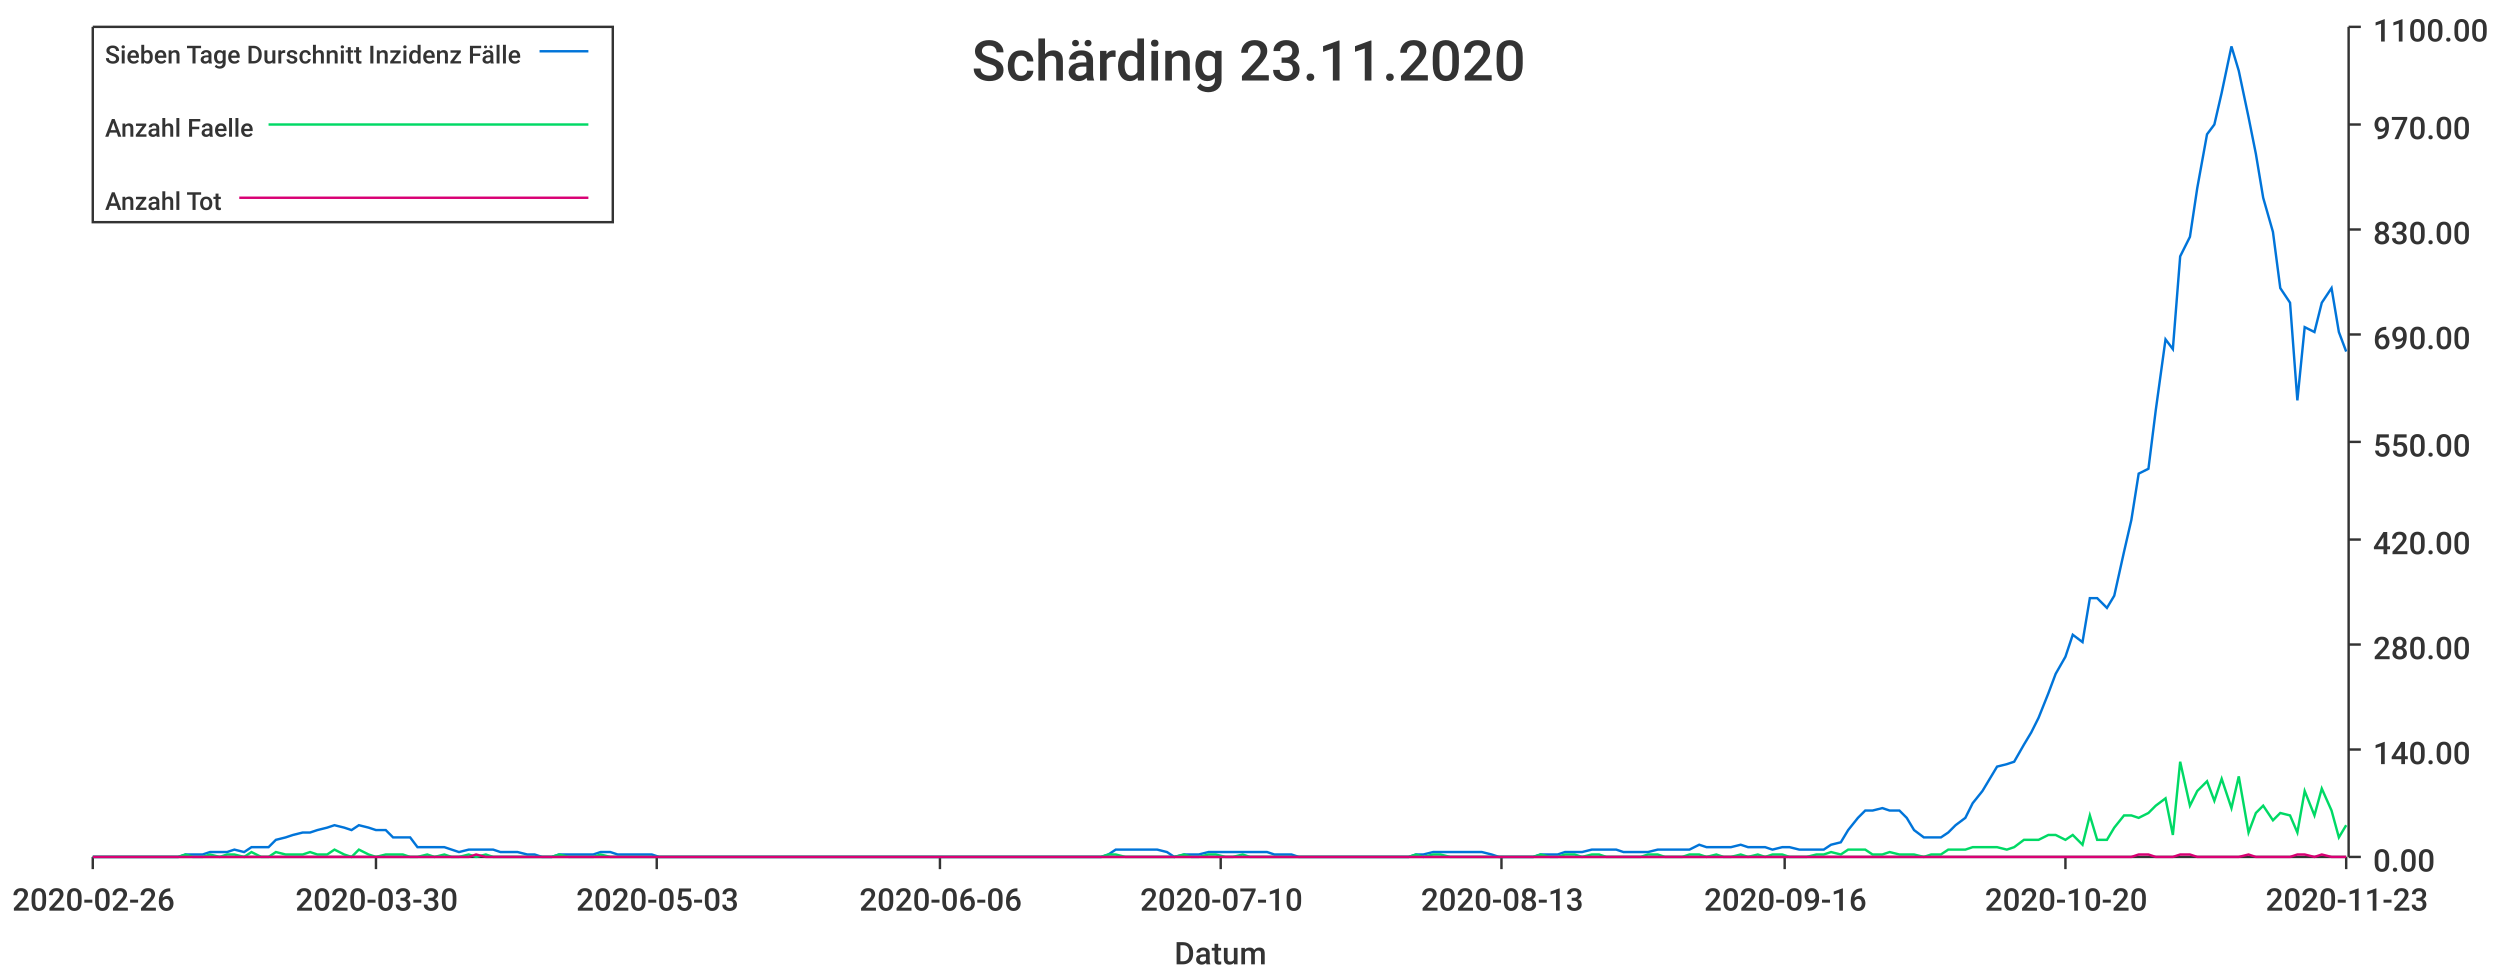
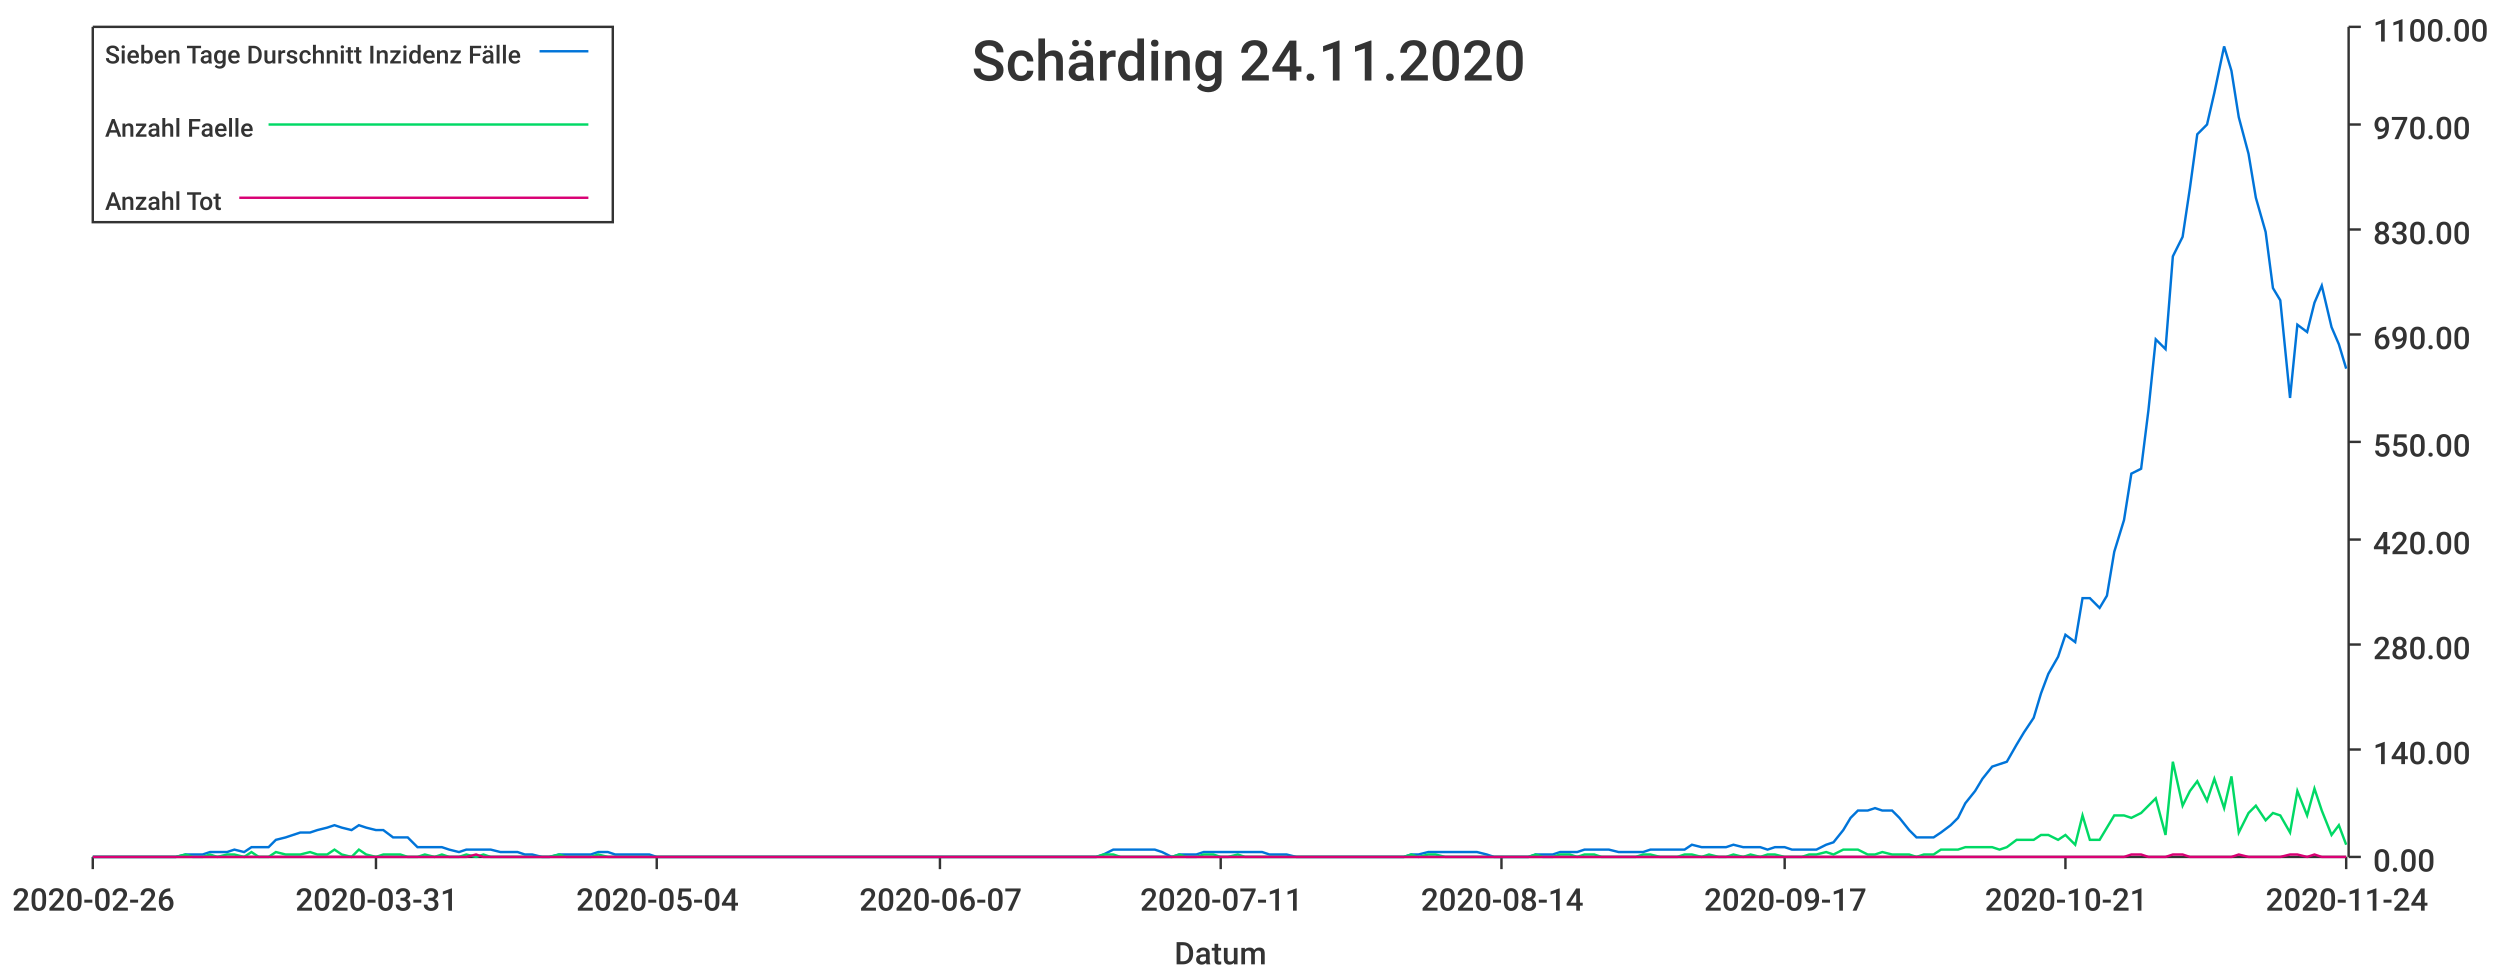
<svg xmlns="http://www.w3.org/2000/svg" width="1024" height="400">\n<path d="M 0 0 L 1024 0 L 1024 400 L 0 400 L 0 0" style="stroke-width:0;stroke:rgba(255,255,255,1.0);fill:rgba(255,255,255,1.0)" />
  <path d="M 38 11 L 961 11 L 961 351 L 38 351 L 38 11" style="stroke-width:0;stroke:rgba(255,255,255,1.0);fill:rgba(255,255,255,1.0)" />
  <path d="M 38 351 L 961 351" style="stroke-width:1;stroke:rgba(51,51,51,1.0);fill:none" />
  <path d="M 38 351 L 38 356" style="stroke-width:1;stroke:rgba(51,51,51,1.0);fill:none" />
  <text x="5" y="373" style="stroke-width:0;stroke:none;fill:rgba(51,51,51,1.0);font-size:12.8px;font-family:'Roboto Medium',sans-serif">2020-02-26</text>
  <path d="M 154 351 L 154 356" style="stroke-width:1;stroke:rgba(51,51,51,1.0);fill:none" />
-   <text x="121" y="373" style="stroke-width:0;stroke:none;fill:rgba(51,51,51,1.0);font-size:12.8px;font-family:'Roboto Medium',sans-serif">2020-03-30</text>
+   <text x="121" y="373" style="stroke-width:0;stroke:none;fill:rgba(51,51,51,1.0);font-size:12.8px;font-family:'Roboto Medium',sans-serif">2020-03-31</text>
  <path d="M 269 351 L 269 356" style="stroke-width:1;stroke:rgba(51,51,51,1.0);fill:none" />
-   <text x="236" y="373" style="stroke-width:0;stroke:none;fill:rgba(51,51,51,1.0);font-size:12.8px;font-family:'Roboto Medium',sans-serif">2020-05-03</text>
+   <text x="236" y="373" style="stroke-width:0;stroke:none;fill:rgba(51,51,51,1.0);font-size:12.8px;font-family:'Roboto Medium',sans-serif">2020-05-04</text>
  <path d="M 385 351 L 385 356" style="stroke-width:1;stroke:rgba(51,51,51,1.0);fill:none" />
-   <text x="352" y="373" style="stroke-width:0;stroke:none;fill:rgba(51,51,51,1.0);font-size:12.8px;font-family:'Roboto Medium',sans-serif">2020-06-06</text>
+   <text x="352" y="373" style="stroke-width:0;stroke:none;fill:rgba(51,51,51,1.0);font-size:12.8px;font-family:'Roboto Medium',sans-serif">2020-06-07</text>
  <path d="M 500 351 L 500 356" style="stroke-width:1;stroke:rgba(51,51,51,1.0);fill:none" />
-   <text x="467" y="373" style="stroke-width:0;stroke:none;fill:rgba(51,51,51,1.0);font-size:12.8px;font-family:'Roboto Medium',sans-serif">2020-07-10</text>
+   <text x="467" y="373" style="stroke-width:0;stroke:none;fill:rgba(51,51,51,1.0);font-size:12.8px;font-family:'Roboto Medium',sans-serif">2020-07-11</text>
  <path d="M 615 351 L 615 356" style="stroke-width:1;stroke:rgba(51,51,51,1.0);fill:none" />
-   <text x="582" y="373" style="stroke-width:0;stroke:none;fill:rgba(51,51,51,1.0);font-size:12.8px;font-family:'Roboto Medium',sans-serif">2020-08-13</text>
+   <text x="582" y="373" style="stroke-width:0;stroke:none;fill:rgba(51,51,51,1.0);font-size:12.8px;font-family:'Roboto Medium',sans-serif">2020-08-14</text>
  <path d="M 731 351 L 731 356" style="stroke-width:1;stroke:rgba(51,51,51,1.0);fill:none" />
-   <text x="698" y="373" style="stroke-width:0;stroke:none;fill:rgba(51,51,51,1.0);font-size:12.8px;font-family:'Roboto Medium',sans-serif">2020-09-16</text>
+   <text x="698" y="373" style="stroke-width:0;stroke:none;fill:rgba(51,51,51,1.0);font-size:12.8px;font-family:'Roboto Medium',sans-serif">2020-09-17</text>
  <path d="M 846 351 L 846 356" style="stroke-width:1;stroke:rgba(51,51,51,1.0);fill:none" />
-   <text x="813" y="373" style="stroke-width:0;stroke:none;fill:rgba(51,51,51,1.0);font-size:12.8px;font-family:'Roboto Medium',sans-serif">2020-10-20</text>
+   <text x="813" y="373" style="stroke-width:0;stroke:none;fill:rgba(51,51,51,1.0);font-size:12.8px;font-family:'Roboto Medium',sans-serif">2020-10-21</text>
  <path d="M 961 351 L 961 356" style="stroke-width:1;stroke:rgba(51,51,51,1.0);fill:none" />
-   <text x="928" y="373" style="stroke-width:0;stroke:none;fill:rgba(51,51,51,1.0);font-size:12.8px;font-family:'Roboto Medium',sans-serif">2020-11-23</text>
+   <text x="928" y="373" style="stroke-width:0;stroke:none;fill:rgba(51,51,51,1.0);font-size:12.8px;font-family:'Roboto Medium',sans-serif">2020-11-24</text>
  <text x="481" y="395" style="stroke-width:0;stroke:none;fill:rgba(51,51,51,1.0);font-size:12.8px;font-family:'Roboto Medium',sans-serif">Datum</text>
  <path d="M 962 351 L 962 11" style="stroke-width:1;stroke:rgba(51,51,51,1.0);fill:none" />
  <path d="M 962 351 L 967 351" style="stroke-width:1;stroke:rgba(51,51,51,1.0);fill:none" />
  <text x="972" y="357" style="stroke-width:0;stroke:none;fill:rgba(51,51,51,1.0);font-size:12.8px;font-family:'Roboto Medium',sans-serif">0.00</text>
  <path d="M 962 307 L 967 307" style="stroke-width:1;stroke:rgba(51,51,51,1.0);fill:none" />
  <text x="972" y="313" style="stroke-width:0;stroke:none;fill:rgba(51,51,51,1.0);font-size:12.8px;font-family:'Roboto Medium',sans-serif">140.00</text>
  <path d="M 962 264 L 967 264" style="stroke-width:1;stroke:rgba(51,51,51,1.0);fill:none" />
  <text x="972" y="270" style="stroke-width:0;stroke:none;fill:rgba(51,51,51,1.0);font-size:12.8px;font-family:'Roboto Medium',sans-serif">280.00</text>
  <path d="M 962 221 L 967 221" style="stroke-width:1;stroke:rgba(51,51,51,1.0);fill:none" />
  <text x="972" y="227" style="stroke-width:0;stroke:none;fill:rgba(51,51,51,1.0);font-size:12.8px;font-family:'Roboto Medium',sans-serif">420.00</text>
  <path d="M 962 181 L 967 181" style="stroke-width:1;stroke:rgba(51,51,51,1.0);fill:none" />
  <text x="972" y="187" style="stroke-width:0;stroke:none;fill:rgba(51,51,51,1.0);font-size:12.8px;font-family:'Roboto Medium',sans-serif">550.00</text>
  <path d="M 962 137 L 967 137" style="stroke-width:1;stroke:rgba(51,51,51,1.0);fill:none" />
  <text x="972" y="143" style="stroke-width:0;stroke:none;fill:rgba(51,51,51,1.0);font-size:12.8px;font-family:'Roboto Medium',sans-serif">690.00</text>
  <path d="M 962 94 L 967 94" style="stroke-width:1;stroke:rgba(51,51,51,1.0);fill:none" />
  <text x="972" y="100" style="stroke-width:0;stroke:none;fill:rgba(51,51,51,1.0);font-size:12.8px;font-family:'Roboto Medium',sans-serif">830.00</text>
  <path d="M 962 51 L 967 51" style="stroke-width:1;stroke:rgba(51,51,51,1.0);fill:none" />
  <text x="972" y="57" style="stroke-width:0;stroke:none;fill:rgba(51,51,51,1.0);font-size:12.8px;font-family:'Roboto Medium',sans-serif">970.00</text>
  <path d="M 962 11 L 967 11" style="stroke-width:1;stroke:rgba(51,51,51,1.0);fill:none" />
  <text x="972" y="17" style="stroke-width:0;stroke:none;fill:rgba(51,51,51,1.0);font-size:12.8px;font-family:'Roboto Medium',sans-serif">1100.00</text>
-   <path d="M 38 351 L 42 351 L 45 351 L 49 351 L 52 351 L 56 351 L 59 351 L 62 351 L 66 351 L 69 351 L 73 351 L 76 350 L 79 350 L 83 350 L 86 349 L 90 349 L 93 349 L 96 348 L 100 349 L 103 347 L 107 347 L 110 347 L 113 344 L 117 343 L 120 342 L 124 341 L 127 341 L 130 340 L 134 339 L 137 338 L 141 339 L 144 340 L 147 338 L 151 339 L 154 340 L 158 340 L 161 343 L 165 343 L 168 343 L 171 347 L 175 347 L 178 347 L 182 347 L 185 348 L 188 349 L 192 348 L 195 348 L 199 348 L 202 348 L 205 349 L 209 349 L 212 349 L 216 350 L 219 350 L 222 351 L 226 351 L 229 350 L 233 350 L 236 350 L 239 350 L 243 350 L 246 349 L 250 349 L 253 350 L 256 350 L 260 350 L 263 350 L 267 350 L 270 351 L 274 351 L 277 351 L 280 351 L 284 351 L 287 351 L 291 351 L 294 351 L 297 351 L 301 351 L 304 351 L 308 351 L 311 351 L 314 351 L 318 351 L 321 351 L 325 351 L 328 351 L 331 351 L 335 351 L 338 351 L 342 351 L 345 351 L 348 351 L 352 351 L 355 351 L 359 351 L 362 351 L 365 351 L 369 351 L 372 351 L 376 351 L 379 351 L 382 351 L 386 351 L 389 351 L 393 351 L 396 351 L 400 351 L 403 351 L 406 351 L 410 351 L 413 351 L 417 351 L 420 351 L 423 351 L 427 351 L 430 351 L 434 351 L 437 351 L 440 351 L 444 351 L 447 351 L 451 351 L 454 350 L 457 348 L 461 348 L 464 348 L 468 348 L 471 348 L 474 348 L 478 349 L 481 351 L 485 350 L 488 350 L 491 350 L 495 349 L 498 349 L 502 349 L 505 349 L 509 349 L 512 349 L 515 349 L 519 349 L 522 350 L 526 350 L 529 350 L 532 351 L 536 351 L 539 351 L 543 351 L 546 351 L 549 351 L 553 351 L 556 351 L 560 351 L 563 351 L 566 351 L 570 351 L 573 351 L 577 351 L 580 350 L 583 350 L 587 349 L 590 349 L 594 349 L 597 349 L 600 349 L 604 349 L 607 349 L 611 350 L 614 351 L 618 351 L 621 351 L 624 351 L 628 351 L 631 350 L 635 350 L 638 350 L 641 349 L 645 349 L 648 349 L 652 348 L 655 348 L 658 348 L 662 348 L 665 349 L 669 349 L 672 349 L 675 349 L 679 348 L 682 348 L 686 348 L 689 348 L 692 348 L 696 346 L 699 347 L 703 347 L 706 347 L 709 347 L 713 346 L 716 347 L 720 347 L 723 347 L 726 348 L 730 347 L 733 347 L 737 348 L 740 348 L 744 348 L 747 348 L 750 346 L 754 345 L 757 340 L 761 335 L 764 332 L 767 332 L 771 331 L 774 332 L 778 332 L 781 335 L 784 340 L 788 343 L 791 343 L 795 343 L 798 341 L 801 338 L 805 335 L 808 329 L 812 324 L 815 319 L 818 314 L 822 313 L 825 312 L 829 305 L 832 300 L 835 294 L 839 284 L 842 276 L 846 269 L 849 260 L 853 263 L 856 245 L 859 245 L 863 249 L 866 244 L 870 226 L 873 213 L 876 194 L 880 192 L 883 168 L 887 139 L 890 143 L 893 105 L 897 97 L 900 77 L 904 55 L 907 51 L 910 38 L 914 19 L 917 29 L 921 48 L 924 63 L 927 81 L 931 95 L 934 118 L 938 124 L 941 164 L 944 134 L 948 136 L 951 124 L 955 118 L 958 136 L 961 144" style="stroke-width:1;stroke:rgba(0,116,217,1.0);fill:none" />
-   <path d="M 38 351 L 42 351 L 45 351 L 49 351 L 52 351 L 56 351 L 59 351 L 62 351 L 66 351 L 69 351 L 73 351 L 76 350 L 79 351 L 83 351 L 86 350 L 90 351 L 93 350 L 96 350 L 100 351 L 103 349 L 107 351 L 110 351 L 113 349 L 117 350 L 120 350 L 124 350 L 127 349 L 130 350 L 134 350 L 137 348 L 141 350 L 144 351 L 147 348 L 151 350 L 154 351 L 158 350 L 161 350 L 165 350 L 168 351 L 171 351 L 175 350 L 178 351 L 182 350 L 185 351 L 188 351 L 192 350 L 195 351 L 199 350 L 202 351 L 205 351 L 209 351 L 212 351 L 216 351 L 219 351 L 222 351 L 226 351 L 229 350 L 233 351 L 236 351 L 239 351 L 243 351 L 246 350 L 250 351 L 253 351 L 256 351 L 260 351 L 263 351 L 267 351 L 270 351 L 274 351 L 277 351 L 280 351 L 284 351 L 287 351 L 291 351 L 294 351 L 297 351 L 301 351 L 304 351 L 308 351 L 311 351 L 314 351 L 318 351 L 321 351 L 325 351 L 328 351 L 331 351 L 335 351 L 338 351 L 342 351 L 345 351 L 348 351 L 352 351 L 355 351 L 359 351 L 362 351 L 365 351 L 369 351 L 372 351 L 376 351 L 379 351 L 382 351 L 386 351 L 389 351 L 393 351 L 396 351 L 400 351 L 403 351 L 406 351 L 410 351 L 413 351 L 417 351 L 420 351 L 423 351 L 427 351 L 430 351 L 434 351 L 437 351 L 440 351 L 444 351 L 447 351 L 451 351 L 454 350 L 457 350 L 461 351 L 464 351 L 468 351 L 471 351 L 474 351 L 478 351 L 481 351 L 485 350 L 488 351 L 491 351 L 495 350 L 498 350 L 502 351 L 505 351 L 509 350 L 512 351 L 515 351 L 519 351 L 522 351 L 526 351 L 529 351 L 532 351 L 536 351 L 539 351 L 543 351 L 546 351 L 549 351 L 553 351 L 556 351 L 560 351 L 563 351 L 566 351 L 570 351 L 573 351 L 577 351 L 580 350 L 583 351 L 587 350 L 590 350 L 594 351 L 597 351 L 600 351 L 604 351 L 607 351 L 611 351 L 614 351 L 618 351 L 621 351 L 624 351 L 628 351 L 631 350 L 635 351 L 638 351 L 641 350 L 645 350 L 648 351 L 652 350 L 655 350 L 658 351 L 662 351 L 665 351 L 669 351 L 672 351 L 675 350 L 679 350 L 682 351 L 686 351 L 689 351 L 692 350 L 696 350 L 699 351 L 703 350 L 706 351 L 709 351 L 713 350 L 716 351 L 720 350 L 723 351 L 726 350 L 730 350 L 733 351 L 737 351 L 740 351 L 744 350 L 747 350 L 750 349 L 754 350 L 757 348 L 761 348 L 764 348 L 767 350 L 771 350 L 774 349 L 778 350 L 781 350 L 784 350 L 788 351 L 791 350 L 795 350 L 798 348 L 801 348 L 805 348 L 808 347 L 812 347 L 815 347 L 818 347 L 822 348 L 825 347 L 829 344 L 832 344 L 835 344 L 839 342 L 842 342 L 846 344 L 849 342 L 853 346 L 856 334 L 859 344 L 863 344 L 866 339 L 870 334 L 873 334 L 876 335 L 880 333 L 883 330 L 887 327 L 890 342 L 893 312 L 897 330 L 900 324 L 904 320 L 907 328 L 910 319 L 914 331 L 917 318 L 921 341 L 924 333 L 927 330 L 931 336 L 934 333 L 938 334 L 941 341 L 944 324 L 948 334 L 951 323 L 955 332 L 958 343 L 961 338" style="stroke-width:1;stroke:rgba(0,217,101,1.0);fill:none" />
-   <path d="M 38 351 L 42 351 L 45 351 L 49 351 L 52 351 L 56 351 L 59 351 L 62 351 L 66 351 L 69 351 L 73 351 L 76 351 L 79 351 L 83 351 L 86 351 L 90 351 L 93 351 L 96 351 L 100 351 L 103 351 L 107 351 L 110 351 L 113 351 L 117 351 L 120 351 L 124 351 L 127 351 L 130 351 L 134 351 L 137 351 L 141 351 L 144 351 L 147 351 L 151 351 L 154 351 L 158 351 L 161 351 L 165 351 L 168 351 L 171 351 L 175 351 L 178 351 L 182 351 L 185 351 L 188 351 L 192 351 L 195 350 L 199 351 L 202 351 L 205 351 L 209 351 L 212 351 L 216 351 L 219 351 L 222 351 L 226 351 L 229 351 L 233 351 L 236 351 L 239 351 L 243 351 L 246 351 L 250 351 L 253 351 L 256 351 L 260 351 L 263 351 L 267 351 L 270 351 L 274 351 L 277 351 L 280 351 L 284 351 L 287 351 L 291 351 L 294 351 L 297 351 L 301 351 L 304 351 L 308 351 L 311 351 L 314 351 L 318 351 L 321 351 L 325 351 L 328 351 L 331 351 L 335 351 L 338 351 L 342 351 L 345 351 L 348 351 L 352 351 L 355 351 L 359 351 L 362 351 L 365 351 L 369 351 L 372 351 L 376 351 L 379 351 L 382 351 L 386 351 L 389 351 L 393 351 L 396 351 L 400 351 L 403 351 L 406 351 L 410 351 L 413 351 L 417 351 L 420 351 L 423 351 L 427 351 L 430 351 L 434 351 L 437 351 L 440 351 L 444 351 L 447 351 L 451 351 L 454 351 L 457 351 L 461 351 L 464 351 L 468 351 L 471 351 L 474 351 L 478 351 L 481 351 L 485 351 L 488 351 L 491 351 L 495 351 L 498 351 L 502 351 L 505 351 L 509 351 L 512 351 L 515 351 L 519 351 L 522 351 L 526 351 L 529 351 L 532 351 L 536 351 L 539 351 L 543 351 L 546 351 L 549 351 L 553 351 L 556 351 L 560 351 L 563 351 L 566 351 L 570 351 L 573 351 L 577 351 L 580 351 L 583 351 L 587 351 L 590 351 L 594 351 L 597 351 L 600 351 L 604 351 L 607 351 L 611 351 L 614 351 L 618 351 L 621 351 L 624 351 L 628 351 L 631 351 L 635 351 L 638 351 L 641 351 L 645 351 L 648 351 L 652 351 L 655 351 L 658 351 L 662 351 L 665 351 L 669 351 L 672 351 L 675 351 L 679 351 L 682 351 L 686 351 L 689 351 L 692 351 L 696 351 L 699 351 L 703 351 L 706 351 L 709 351 L 713 351 L 716 351 L 720 351 L 723 351 L 726 351 L 730 351 L 733 351 L 737 351 L 740 351 L 744 351 L 747 351 L 750 351 L 754 351 L 757 351 L 761 351 L 764 351 L 767 351 L 771 351 L 774 351 L 778 351 L 781 351 L 784 351 L 788 351 L 791 351 L 795 351 L 798 351 L 801 351 L 805 351 L 808 351 L 812 351 L 815 351 L 818 351 L 822 351 L 825 351 L 829 351 L 832 351 L 835 351 L 839 351 L 842 351 L 846 351 L 849 351 L 853 351 L 856 351 L 859 351 L 863 351 L 866 351 L 870 351 L 873 351 L 876 350 L 880 350 L 883 351 L 887 351 L 890 351 L 893 350 L 897 350 L 900 351 L 904 351 L 907 351 L 910 351 L 914 351 L 917 351 L 921 350 L 924 351 L 927 351 L 931 351 L 934 351 L 938 351 L 941 350 L 944 350 L 948 351 L 951 350 L 955 351 L 958 351 L 961 351" style="stroke-width:1;stroke:rgba(217,0,116,1.0);fill:none" />
-   <text x="398" y="33" style="stroke-width:0;stroke:none;fill:rgba(51,51,51,1.0);font-size:23.0px;font-family:'Roboto Medium',sans-serif">Schärding 23.11.2020</text>
+   <path d="M 38 351 L 42 351 L 45 351 L 49 351 L 52 351 L 55 351 L 59 351 L 62 351 L 66 351 L 69 351 L 72 351 L 76 350 L 79 350 L 83 350 L 86 349 L 89 349 L 93 349 L 96 348 L 100 349 L 103 347 L 106 347 L 110 347 L 113 344 L 117 343 L 120 342 L 123 341 L 127 341 L 130 340 L 134 339 L 137 338 L 140 339 L 144 340 L 147 338 L 150 339 L 154 340 L 157 340 L 161 343 L 164 343 L 167 343 L 171 347 L 174 347 L 178 347 L 181 347 L 184 348 L 188 349 L 191 348 L 195 348 L 198 348 L 201 348 L 205 349 L 208 349 L 212 349 L 215 350 L 218 350 L 222 351 L 225 351 L 229 350 L 232 350 L 235 350 L 239 350 L 242 350 L 245 349 L 249 349 L 252 350 L 256 350 L 259 350 L 262 350 L 266 350 L 269 351 L 273 351 L 276 351 L 279 351 L 283 351 L 286 351 L 290 351 L 293 351 L 296 351 L 300 351 L 303 351 L 307 351 L 310 351 L 313 351 L 317 351 L 320 351 L 324 351 L 327 351 L 330 351 L 334 351 L 337 351 L 341 351 L 344 351 L 347 351 L 351 351 L 354 351 L 357 351 L 361 351 L 364 351 L 368 351 L 371 351 L 374 351 L 378 351 L 381 351 L 385 351 L 388 351 L 391 351 L 395 351 L 398 351 L 402 351 L 405 351 L 408 351 L 412 351 L 415 351 L 419 351 L 422 351 L 425 351 L 429 351 L 432 351 L 436 351 L 439 351 L 442 351 L 446 351 L 449 351 L 452 350 L 456 348 L 459 348 L 463 348 L 466 348 L 469 348 L 473 348 L 476 349 L 480 351 L 483 350 L 486 350 L 490 350 L 493 349 L 497 349 L 500 349 L 503 349 L 507 349 L 510 349 L 514 349 L 517 349 L 520 350 L 524 350 L 527 350 L 531 351 L 534 351 L 537 351 L 541 351 L 544 351 L 548 351 L 551 351 L 554 351 L 558 351 L 561 351 L 564 351 L 568 351 L 571 351 L 575 351 L 578 350 L 581 350 L 585 349 L 588 349 L 592 349 L 595 349 L 598 349 L 602 349 L 605 349 L 609 350 L 612 351 L 615 351 L 619 351 L 622 351 L 626 351 L 629 350 L 632 350 L 636 350 L 639 349 L 643 349 L 646 349 L 649 348 L 653 348 L 656 348 L 659 348 L 663 349 L 666 349 L 670 349 L 673 349 L 676 348 L 680 348 L 683 348 L 687 348 L 690 348 L 693 346 L 697 347 L 700 347 L 704 347 L 707 347 L 710 346 L 714 347 L 717 347 L 721 347 L 724 348 L 727 347 L 731 347 L 734 348 L 738 348 L 741 348 L 744 348 L 748 346 L 751 345 L 755 340 L 758 335 L 761 332 L 765 332 L 768 331 L 771 332 L 775 332 L 778 335 L 782 340 L 785 343 L 788 343 L 792 343 L 795 341 L 799 338 L 802 335 L 805 329 L 809 324 L 812 319 L 816 314 L 819 313 L 822 312 L 826 305 L 829 300 L 833 294 L 836 284 L 839 276 L 843 269 L 846 260 L 850 263 L 853 245 L 856 245 L 860 249 L 863 244 L 866 226 L 870 213 L 873 194 L 877 192 L 880 168 L 883 139 L 887 143 L 890 105 L 894 97 L 897 77 L 900 55 L 904 51 L 907 38 L 911 19 L 914 29 L 917 48 L 921 63 L 924 81 L 928 95 L 931 118 L 934 123 L 938 163 L 941 133 L 945 136 L 948 124 L 951 117 L 955 134 L 958 141 L 961 151" style="stroke-width:1;stroke:rgba(0,116,217,1.0);fill:none" />
+   <path d="M 38 351 L 42 351 L 45 351 L 49 351 L 52 351 L 55 351 L 59 351 L 62 351 L 66 351 L 69 351 L 72 351 L 76 350 L 79 351 L 83 351 L 86 350 L 89 351 L 93 350 L 96 350 L 100 351 L 103 349 L 106 351 L 110 351 L 113 349 L 117 350 L 120 350 L 123 350 L 127 349 L 130 350 L 134 350 L 137 348 L 140 350 L 144 351 L 147 348 L 150 350 L 154 351 L 157 350 L 161 350 L 164 350 L 167 351 L 171 351 L 174 350 L 178 351 L 181 350 L 184 351 L 188 351 L 191 350 L 195 351 L 198 350 L 201 351 L 205 351 L 208 351 L 212 351 L 215 351 L 218 351 L 222 351 L 225 351 L 229 350 L 232 351 L 235 351 L 239 351 L 242 351 L 245 350 L 249 351 L 252 351 L 256 351 L 259 351 L 262 351 L 266 351 L 269 351 L 273 351 L 276 351 L 279 351 L 283 351 L 286 351 L 290 351 L 293 351 L 296 351 L 300 351 L 303 351 L 307 351 L 310 351 L 313 351 L 317 351 L 320 351 L 324 351 L 327 351 L 330 351 L 334 351 L 337 351 L 341 351 L 344 351 L 347 351 L 351 351 L 354 351 L 357 351 L 361 351 L 364 351 L 368 351 L 371 351 L 374 351 L 378 351 L 381 351 L 385 351 L 388 351 L 391 351 L 395 351 L 398 351 L 402 351 L 405 351 L 408 351 L 412 351 L 415 351 L 419 351 L 422 351 L 425 351 L 429 351 L 432 351 L 436 351 L 439 351 L 442 351 L 446 351 L 449 351 L 452 350 L 456 350 L 459 351 L 463 351 L 466 351 L 469 351 L 473 351 L 476 351 L 480 351 L 483 350 L 486 351 L 490 351 L 493 350 L 497 350 L 500 351 L 503 351 L 507 350 L 510 351 L 514 351 L 517 351 L 520 351 L 524 351 L 527 351 L 531 351 L 534 351 L 537 351 L 541 351 L 544 351 L 548 351 L 551 351 L 554 351 L 558 351 L 561 351 L 564 351 L 568 351 L 571 351 L 575 351 L 578 350 L 581 351 L 585 350 L 588 350 L 592 351 L 595 351 L 598 351 L 602 351 L 605 351 L 609 351 L 612 351 L 615 351 L 619 351 L 622 351 L 626 351 L 629 350 L 632 351 L 636 351 L 639 350 L 643 350 L 646 351 L 649 350 L 653 350 L 656 351 L 659 351 L 663 351 L 666 351 L 670 351 L 673 350 L 676 350 L 680 351 L 683 351 L 687 351 L 690 350 L 693 350 L 697 351 L 700 350 L 704 351 L 707 351 L 710 350 L 714 351 L 717 350 L 721 351 L 724 350 L 727 350 L 731 351 L 734 351 L 738 351 L 741 350 L 744 350 L 748 349 L 751 350 L 755 348 L 758 348 L 761 348 L 765 350 L 768 350 L 771 349 L 775 350 L 778 350 L 782 350 L 785 351 L 788 350 L 792 350 L 795 348 L 799 348 L 802 348 L 805 347 L 809 347 L 812 347 L 816 347 L 819 348 L 822 347 L 826 344 L 829 344 L 833 344 L 836 342 L 839 342 L 843 344 L 846 342 L 850 346 L 853 334 L 856 344 L 860 344 L 863 339 L 866 334 L 870 334 L 873 335 L 877 333 L 880 330 L 883 327 L 887 342 L 890 312 L 894 330 L 897 324 L 900 320 L 904 328 L 907 319 L 911 331 L 914 318 L 917 341 L 921 333 L 924 330 L 928 336 L 931 333 L 934 334 L 938 341 L 941 324 L 945 334 L 948 323 L 951 332 L 955 342 L 958 338 L 961 346" style="stroke-width:1;stroke:rgba(0,217,101,1.0);fill:none" />
+   <path d="M 38 351 L 42 351 L 45 351 L 49 351 L 52 351 L 55 351 L 59 351 L 62 351 L 66 351 L 69 351 L 72 351 L 76 351 L 79 351 L 83 351 L 86 351 L 89 351 L 93 351 L 96 351 L 100 351 L 103 351 L 106 351 L 110 351 L 113 351 L 117 351 L 120 351 L 123 351 L 127 351 L 130 351 L 134 351 L 137 351 L 140 351 L 144 351 L 147 351 L 150 351 L 154 351 L 157 351 L 161 351 L 164 351 L 167 351 L 171 351 L 174 351 L 178 351 L 181 351 L 184 351 L 188 351 L 191 351 L 195 350 L 198 351 L 201 351 L 205 351 L 208 351 L 212 351 L 215 351 L 218 351 L 222 351 L 225 351 L 229 351 L 232 351 L 235 351 L 239 351 L 242 351 L 245 351 L 249 351 L 252 351 L 256 351 L 259 351 L 262 351 L 266 351 L 269 351 L 273 351 L 276 351 L 279 351 L 283 351 L 286 351 L 290 351 L 293 351 L 296 351 L 300 351 L 303 351 L 307 351 L 310 351 L 313 351 L 317 351 L 320 351 L 324 351 L 327 351 L 330 351 L 334 351 L 337 351 L 341 351 L 344 351 L 347 351 L 351 351 L 354 351 L 357 351 L 361 351 L 364 351 L 368 351 L 371 351 L 374 351 L 378 351 L 381 351 L 385 351 L 388 351 L 391 351 L 395 351 L 398 351 L 402 351 L 405 351 L 408 351 L 412 351 L 415 351 L 419 351 L 422 351 L 425 351 L 429 351 L 432 351 L 436 351 L 439 351 L 442 351 L 446 351 L 449 351 L 452 351 L 456 351 L 459 351 L 463 351 L 466 351 L 469 351 L 473 351 L 476 351 L 480 351 L 483 351 L 486 351 L 490 351 L 493 351 L 497 351 L 500 351 L 503 351 L 507 351 L 510 351 L 514 351 L 517 351 L 520 351 L 524 351 L 527 351 L 531 351 L 534 351 L 537 351 L 541 351 L 544 351 L 548 351 L 551 351 L 554 351 L 558 351 L 561 351 L 564 351 L 568 351 L 571 351 L 575 351 L 578 351 L 581 351 L 585 351 L 588 351 L 592 351 L 595 351 L 598 351 L 602 351 L 605 351 L 609 351 L 612 351 L 615 351 L 619 351 L 622 351 L 626 351 L 629 351 L 632 351 L 636 351 L 639 351 L 643 351 L 646 351 L 649 351 L 653 351 L 656 351 L 659 351 L 663 351 L 666 351 L 670 351 L 673 351 L 676 351 L 680 351 L 683 351 L 687 351 L 690 351 L 693 351 L 697 351 L 700 351 L 704 351 L 707 351 L 710 351 L 714 351 L 717 351 L 721 351 L 724 351 L 727 351 L 731 351 L 734 351 L 738 351 L 741 351 L 744 351 L 748 351 L 751 351 L 755 351 L 758 351 L 761 351 L 765 351 L 768 351 L 771 351 L 775 351 L 778 351 L 782 351 L 785 351 L 788 351 L 792 351 L 795 351 L 799 351 L 802 351 L 805 351 L 809 351 L 812 351 L 816 351 L 819 351 L 822 351 L 826 351 L 829 351 L 833 351 L 836 351 L 839 351 L 843 351 L 846 351 L 850 351 L 853 351 L 856 351 L 860 351 L 863 351 L 866 351 L 870 351 L 873 350 L 877 350 L 880 351 L 883 351 L 887 351 L 890 350 L 894 350 L 897 351 L 900 351 L 904 351 L 907 351 L 911 351 L 914 351 L 917 350 L 921 351 L 924 351 L 928 351 L 931 351 L 934 351 L 938 350 L 941 350 L 945 351 L 948 350 L 951 351 L 955 351 L 958 351 L 961 351" style="stroke-width:1;stroke:rgba(217,0,116,1.0);fill:none" />
+   <text x="398" y="33" style="stroke-width:0;stroke:none;fill:rgba(51,51,51,1.0);font-size:23.0px;font-family:'Roboto Medium',sans-serif">Schärding 24.11.2020</text>
  <path d="M 38 11 L 251 11 L 251 91 L 38 91 L 38 11" style="stroke-width:1;stroke:rgba(51,51,51,1.0);fill:rgba(255,255,255,1.0)" />
  <text x="43" y="26" style="stroke-width:0;stroke:none;fill:rgba(51,51,51,1.0);font-size:10.2px;font-family:'Roboto Medium',sans-serif">Sieben Tage Durschnitt Inzidenz Fälle</text>
  <path d="M 221 21 L 241 21" style="stroke-width:1;stroke:rgba(0,116,217,1.0);fill:none" />
  <text x="43" y="56" style="stroke-width:0;stroke:none;fill:rgba(51,51,51,1.0);font-size:10.2px;font-family:'Roboto Medium',sans-serif">Anzahl Faelle</text>
  <path d="M 110 51 L 241 51" style="stroke-width:1;stroke:rgba(0,217,101,1.0);fill:none" />
  <text x="43" y="86" style="stroke-width:0;stroke:none;fill:rgba(51,51,51,1.0);font-size:10.2px;font-family:'Roboto Medium',sans-serif">Anzahl Tot</text>
  <path d="M 98 81 L 241 81" style="stroke-width:1;stroke:rgba(217,0,116,1.0);fill:none" />
</svg>
